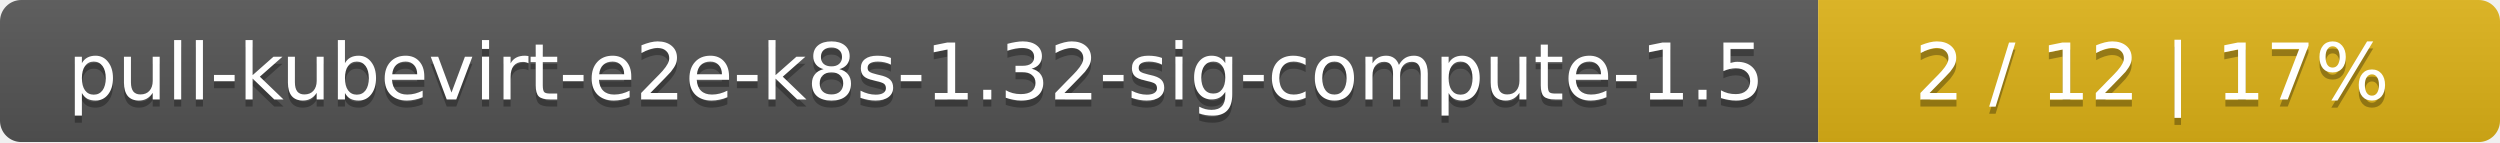
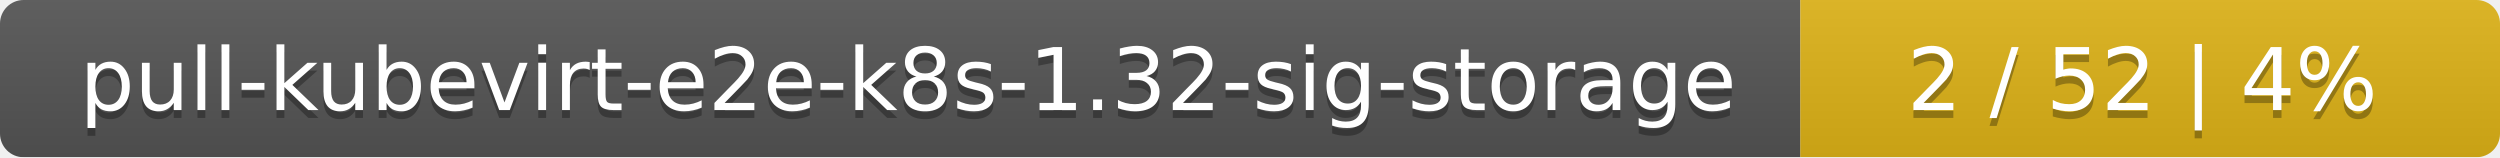
- <svg xmlns="http://www.w3.org/2000/svg" width="352" height="20">
+ <svg xmlns="http://www.w3.org/2000/svg" width="318" height="20">
  <linearGradient id="smooth" x2="0" y2="100%">
    <stop offset="0" stop-color="#bbb" stop-opacity=".1" />
    <stop offset="1" stop-opacity=".1" />
  </linearGradient>
  <mask id="round">
-     <rect width="352" height="20" rx="3" fill="#fff" />
+     <rect width="318" height="20" rx="3" fill="#fff" />
  </mask>
  <g mask="url(#round)">
-     <rect width="256" height="20" fill="#555" />
-     <rect x="256" width="96" height="20" fill="#dfb317" />
-     <rect width="352" height="20" fill="url(#smooth)" />
+     <rect width="229" height="20" fill="#555" />
+     <rect x="229" width="89" height="20" fill="#dfb317" />
+     <rect width="318" height="20" fill="url(#smooth)" />
  </g>
  <g fill="#fff" text-anchor="middle" font-family="DejaVu Sans,Verdana,Geneva,sans-serif" font-size="11">
-     <text x="129" y="15" fill="#010101" fill-opacity=".3">pull-kubevirt-e2e-k8s-1.32-sig-compute-1.5</text>
-     <text x="129" y="14">pull-kubevirt-e2e-k8s-1.32-sig-compute-1.5</text>
-     <text x="303" y="15" fill="#010101" fill-opacity=".3">2 / 12    |    17%</text>
-     <text x="303" y="14">2 / 12    |    17%</text>
+     <text x="115.5" y="15" fill="#010101" fill-opacity=".3">pull-kubevirt-e2e-k8s-1.32-sig-storage</text>
+     <text x="115.5" y="14">pull-kubevirt-e2e-k8s-1.32-sig-storage</text>
+     <text x="272.5" y="15" fill="#010101" fill-opacity=".3">2 / 52    |    4%</text>
+     <text x="272.5" y="14">2 / 52    |    4%</text>
  </g>
</svg>
